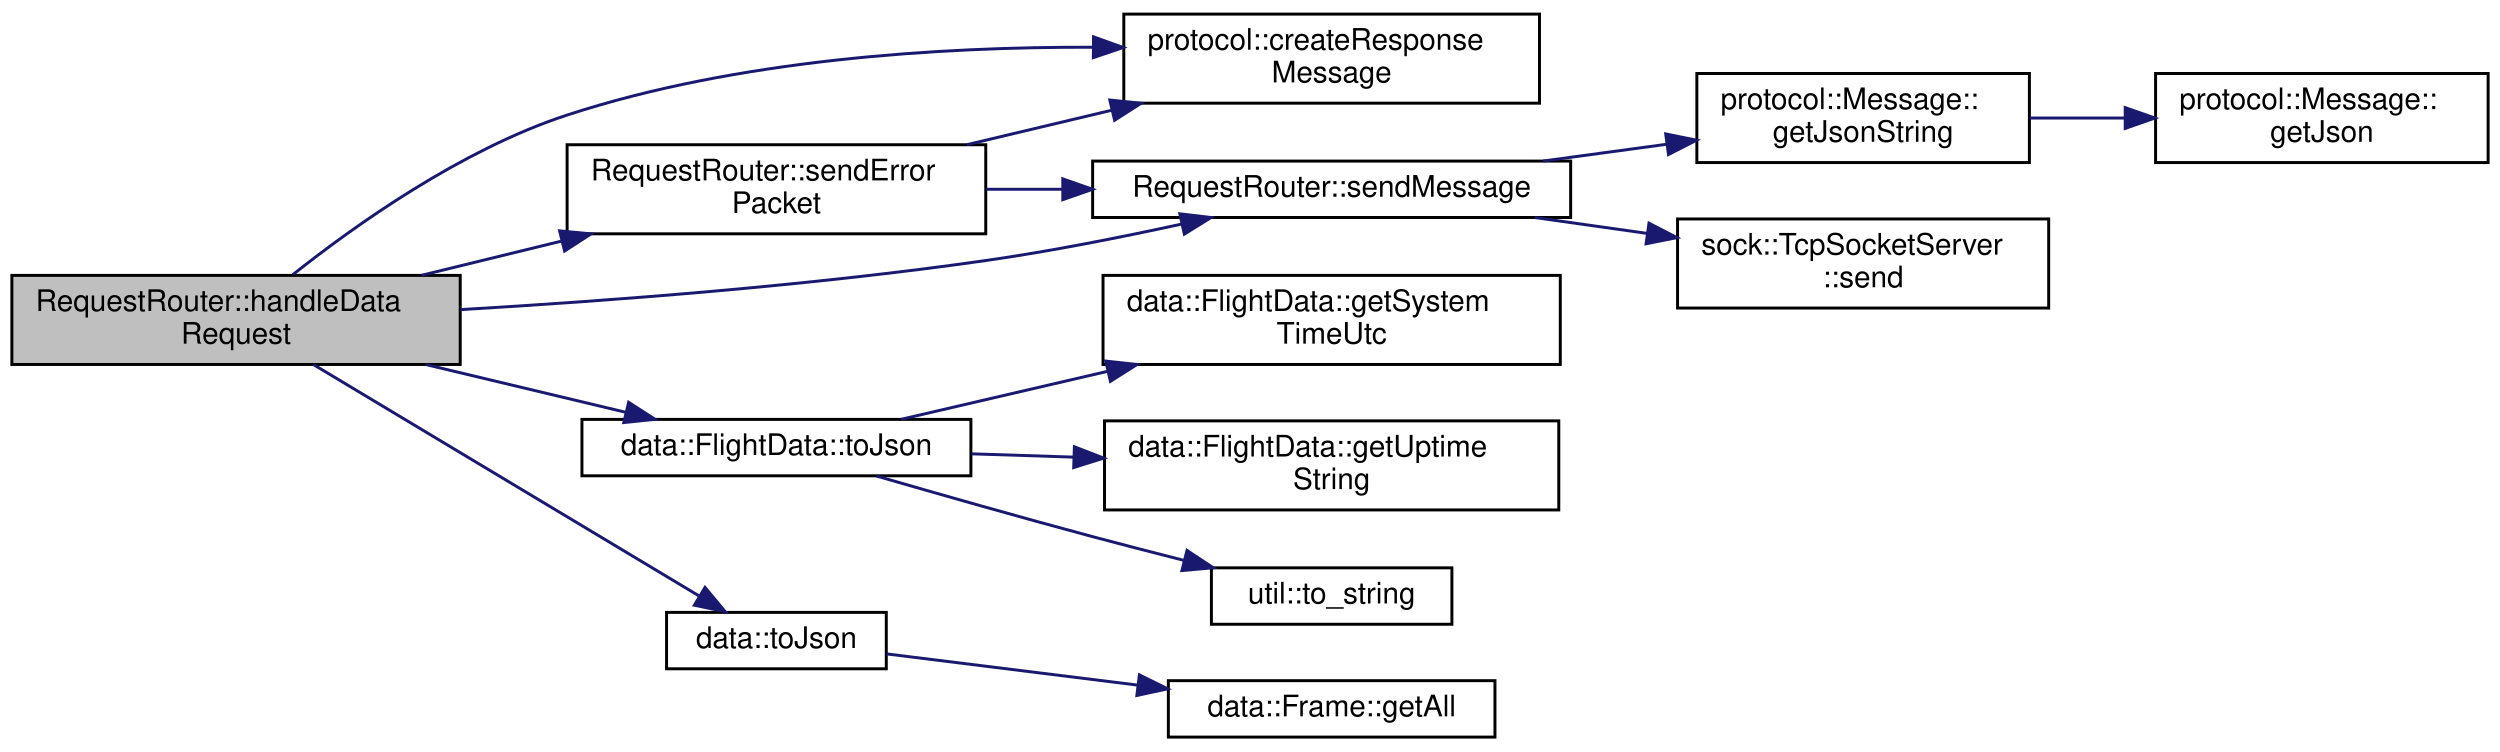
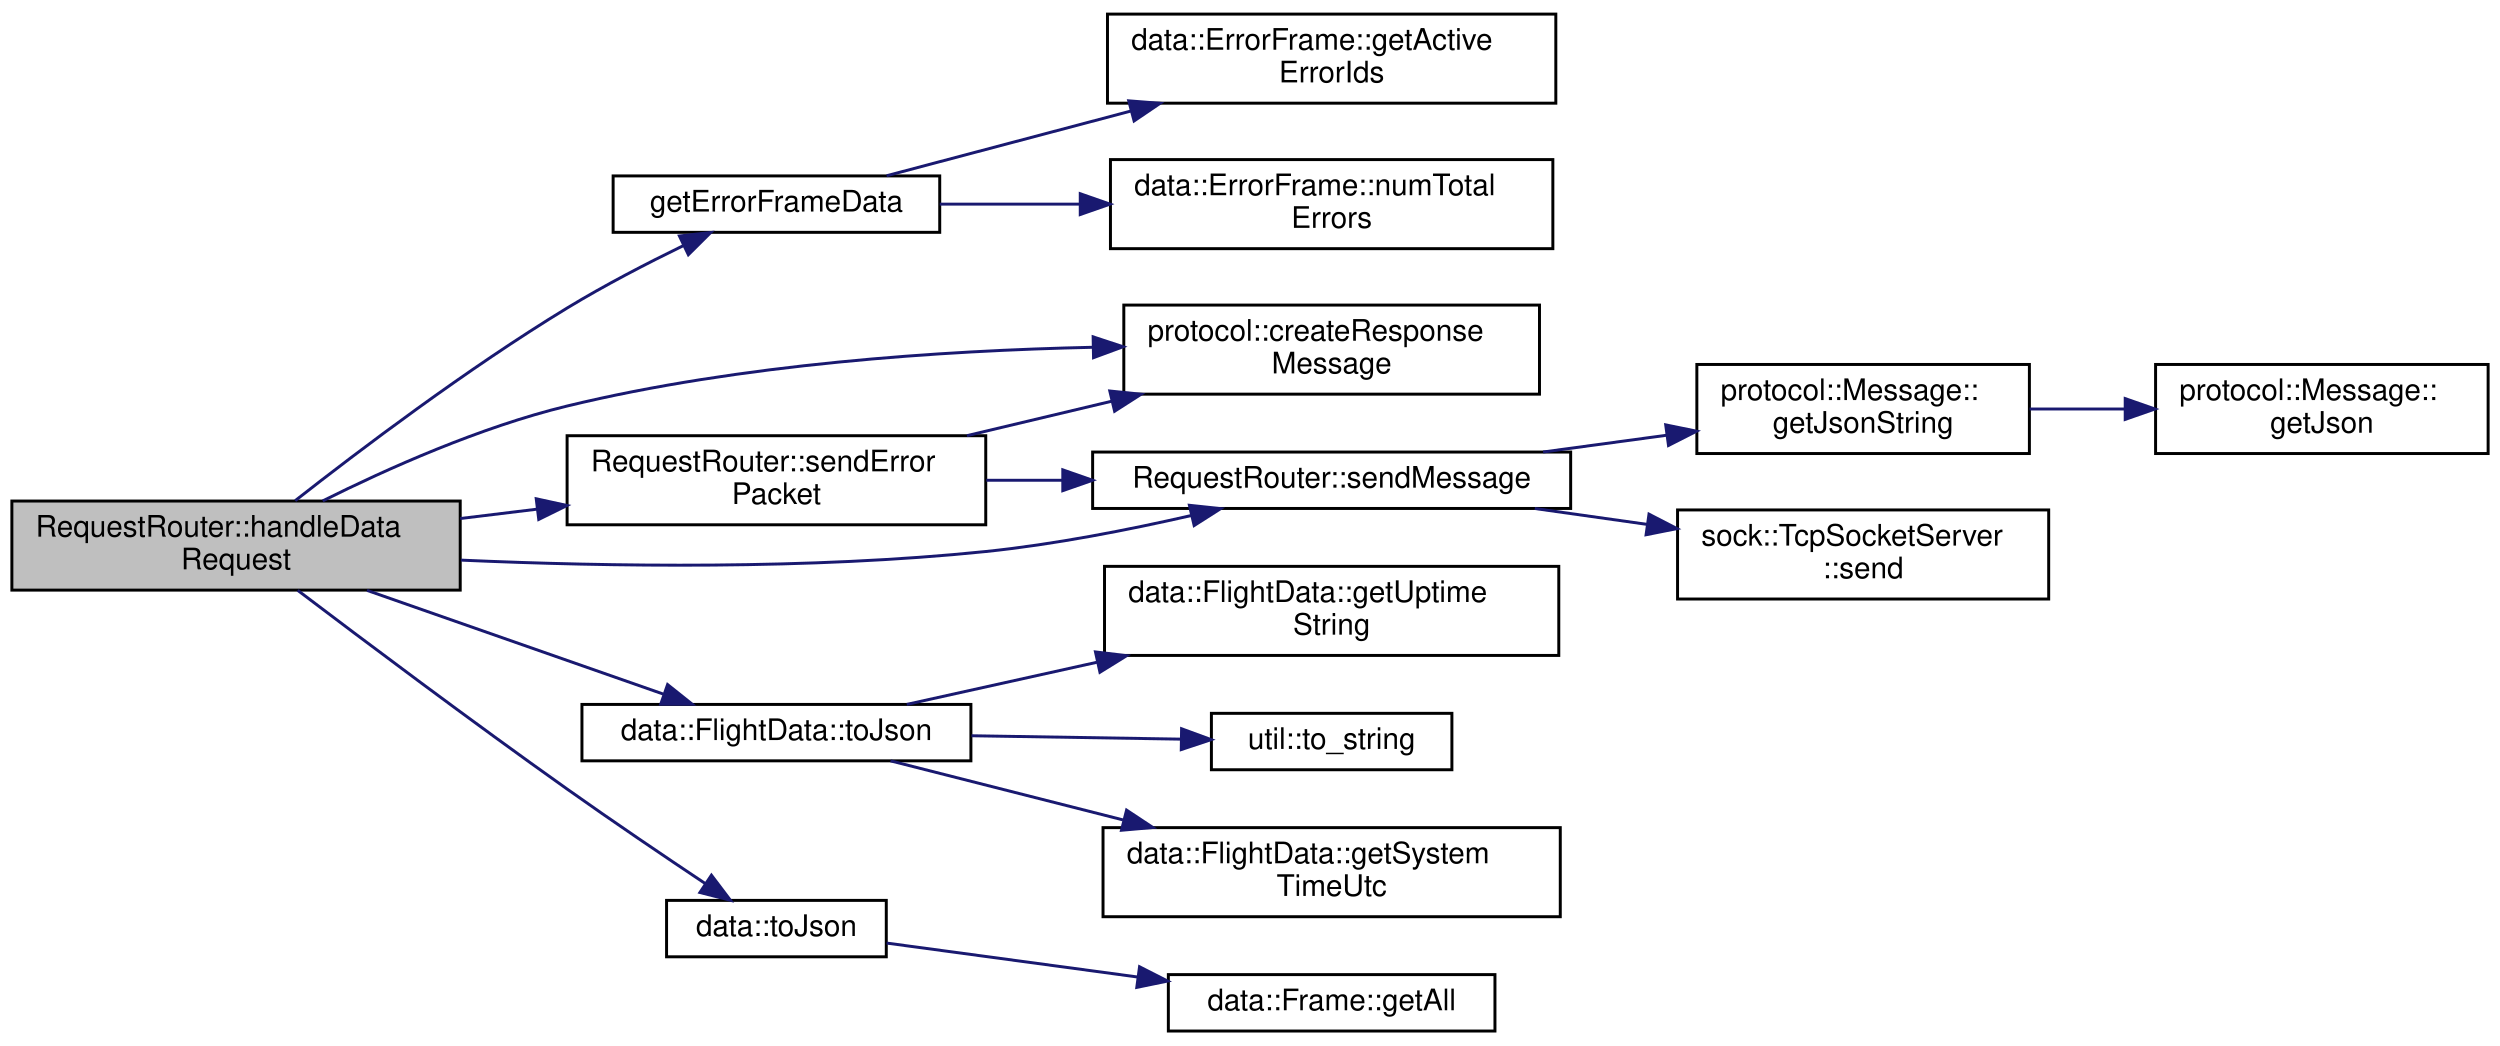
- <svg xmlns="http://www.w3.org/2000/svg" xmlns:xlink="http://www.w3.org/1999/xlink" width="842pt" height="253pt" viewBox="0.00 0.00 842.00 252.50">
-   <g id="graph0" class="graph" transform="scale(1 1) rotate(0) translate(4 248.5)">
+ <svg xmlns="http://www.w3.org/2000/svg" xmlns:xlink="http://www.w3.org/1999/xlink" width="842pt" height="352pt" viewBox="0.00 0.00 842.00 351.50">
+   <g id="graph0" class="graph" transform="scale(1 1) rotate(0) translate(4 347.5)">
    <g id="node1" class="node">
      <g id="a_node1">
        <a xlink:title="This function responds to data requests.">
-           <polygon fill="#bfbfbf" stroke="black" points="0,-126 0,-156 151,-156 151,-126 0,-126" />
-           <text text-anchor="start" x="8" y="-144" font-family="Helvetica,sans-Serif" font-size="10.00">RequestRouter::handleData</text>
-           <text text-anchor="middle" x="75.5" y="-133" font-family="Helvetica,sans-Serif" font-size="10.00">Request</text>
+           <polygon fill="#bfbfbf" stroke="black" points="0,-149 0,-179 151,-179 151,-149 0,-149" />
+           <text text-anchor="start" x="8" y="-167" font-family="Helvetica,sans-Serif" font-size="10.00">RequestRouter::handleData</text>
+           <text text-anchor="middle" x="75.5" y="-156" font-family="Helvetica,sans-Serif" font-size="10.00">Request</text>
        </a>
      </g>
    </g>
    <g id="node2" class="node">
      <g id="a_node2">
        <a xlink:href="namespaceprotocol.html#a5e7a52c2cde741e59ab374836e56bd64" target="_top" xlink:title="Create a Response Message.">
-           <polygon fill="none" stroke="black" points="374.5,-214 374.5,-244 514.5,-244 514.5,-214 374.5,-214" />
-           <text text-anchor="start" x="382.5" y="-232" font-family="Helvetica,sans-Serif" font-size="10.00">protocol::createResponse</text>
-           <text text-anchor="middle" x="444.5" y="-221" font-family="Helvetica,sans-Serif" font-size="10.00">Message</text>
+           <polygon fill="none" stroke="black" points="374.5,-215 374.5,-245 514.5,-245 514.5,-215 374.5,-215" />
+           <text text-anchor="start" x="382.5" y="-233" font-family="Helvetica,sans-Serif" font-size="10.00">protocol::createResponse</text>
+           <text text-anchor="middle" x="444.5" y="-222" font-family="Helvetica,sans-Serif" font-size="10.00">Message</text>
        </a>
      </g>
    </g>
    <g id="edge1" class="edge">
-       <path fill="none" stroke="midnightblue" d="M94.64,-156.26C115.45,-172.78 151.32,-198.33 187,-210 244.3,-228.74 312.49,-233 364.16,-232.84" />
-       <polygon fill="midnightblue" stroke="midnightblue" points="364.3,-236.34 374.27,-232.75 364.24,-229.34 364.3,-236.34" />
+       <path fill="none" stroke="midnightblue" d="M104.69,-179.05C126.51,-189.93 157.83,-203.92 187,-211 245.28,-225.14 313,-229.67 364.22,-230.79" />
+       <polygon fill="midnightblue" stroke="midnightblue" points="364.17,-234.29 374.24,-230.97 364.3,-227.29 364.17,-234.29" />
    </g>
    <g id="node3" class="node">
      <g id="a_node3">
+         <a xlink:href="request__handler__data_8cpp.html#a9cbb54ee75e9c708cbe614a2719224d5" target="_top" xlink:title=" ">
+           <polygon fill="none" stroke="black" points="202.5,-269.5 202.5,-288.5 312.5,-288.5 312.5,-269.5 202.5,-269.5" />
+           <text text-anchor="middle" x="257.5" y="-276.5" font-family="Helvetica,sans-Serif" font-size="10.00">getErrorFrameData</text>
+         </a>
+       </g>
+     </g>
+     <g id="edge2" class="edge">
+       <path fill="none" stroke="midnightblue" d="M95.42,-179.13C116.92,-195.99 153.41,-223.57 187,-244 199.51,-251.61 213.88,-259.05 226.3,-265.1" />
+       <polygon fill="midnightblue" stroke="midnightblue" points="224.82,-268.27 235.35,-269.43 227.84,-261.96 224.82,-268.27" />
+     </g>
+     <g id="node6" class="node">
+       <g id="a_node6">
        <a xlink:href="group__ServerModule.html#a2916b1b7b4bd1572c6629ddb748d2dd5" target="_top" xlink:title="This function is the generic error response function.">
-           <polygon fill="none" stroke="black" points="187,-170 187,-200 328,-200 328,-170 187,-170" />
-           <text text-anchor="start" x="195" y="-188" font-family="Helvetica,sans-Serif" font-size="10.00">RequestRouter::sendError</text>
-           <text text-anchor="middle" x="257.5" y="-177" font-family="Helvetica,sans-Serif" font-size="10.00">Packet</text>
-         </a>
-       </g>
-     </g>
-     <g id="edge2" class="edge">
-       <path fill="none" stroke="midnightblue" d="M137.94,-156.02C153.06,-159.72 169.39,-163.71 184.94,-167.51" />
-       <polygon fill="midnightblue" stroke="midnightblue" points="184.48,-171 195.03,-169.97 186.15,-164.2 184.48,-171" />
+           <polygon fill="none" stroke="black" points="187,-171 187,-201 328,-201 328,-171 187,-171" />
+           <text text-anchor="start" x="195" y="-189" font-family="Helvetica,sans-Serif" font-size="10.00">RequestRouter::sendError</text>
+           <text text-anchor="middle" x="257.5" y="-178" font-family="Helvetica,sans-Serif" font-size="10.00">Packet</text>
+         </a>
+       </g>
+     </g>
+     <g id="edge5" class="edge">
+       <path fill="none" stroke="midnightblue" d="M151.01,-173.11C159.56,-174.15 168.31,-175.22 176.92,-176.27" />
+       <polygon fill="midnightblue" stroke="midnightblue" points="176.6,-179.76 186.95,-177.5 177.45,-172.81 176.6,-179.76" />
+     </g>
+     <g id="node7" class="node">
+       <g id="a_node7">
+         <a xlink:href="group__ServerModule.html#a4d13e34f9d56d94f7a410248eed83a8b" target="_top" xlink:title="Send a message to the client.">
+           <polygon fill="none" stroke="black" points="364,-176.5 364,-195.5 525,-195.5 525,-176.5 364,-176.5" />
+           <text text-anchor="middle" x="444.5" y="-183.5" font-family="Helvetica,sans-Serif" font-size="10.00">RequestRouter::sendMessage</text>
+         </a>
+       </g>
+     </g>
+     <g id="edge11" class="edge">
+       <path fill="none" stroke="midnightblue" d="M151.26,-159.1C201.39,-156.87 268.82,-155.92 328,-162 351.02,-164.37 376.23,-169.32 397.2,-174.12" />
+       <polygon fill="midnightblue" stroke="midnightblue" points="396.59,-177.57 407.13,-176.45 398.19,-170.75 396.59,-177.57" />
+     </g>
+     <g id="node11" class="node">
+       <g id="a_node11">
+         <a xlink:href="classdata_1_1FlightData.html#ae457e1fda53739ef17fa89fb69965ecc" target="_top" xlink:title=" ">
+           <polygon fill="none" stroke="black" points="192,-91.5 192,-110.5 323,-110.5 323,-91.5 192,-91.5" />
+           <text text-anchor="middle" x="257.5" y="-98.5" font-family="Helvetica,sans-Serif" font-size="10.00">data::FlightData::toJson</text>
+         </a>
+       </g>
+     </g>
+     <g id="edge12" class="edge">
+       <path fill="none" stroke="midnightblue" d="M119.61,-148.91C150.04,-138.26 190.38,-124.14 219.37,-113.99" />
+       <polygon fill="midnightblue" stroke="midnightblue" points="220.84,-117.19 229.12,-110.58 218.53,-110.58 220.84,-117.19" />
+     </g>
+     <g id="node15" class="node">
+       <g id="a_node15">
+         <a xlink:href="namespacedata.html#ad7272e7b88e216047b649704df787d95" target="_top" xlink:title=" ">
+           <polygon fill="none" stroke="black" points="220.5,-25.5 220.5,-44.5 294.5,-44.5 294.5,-25.5 220.5,-25.5" />
+           <text text-anchor="middle" x="257.5" y="-32.5" font-family="Helvetica,sans-Serif" font-size="10.00">data::toJson</text>
+         </a>
+       </g>
+     </g>
+     <g id="edge16" class="edge">
+       <path fill="none" stroke="midnightblue" d="M96.27,-148.92C118.23,-132.27 154.84,-104.79 187,-82 202.4,-71.08 220.02,-59.17 233.67,-50.07" />
+       <polygon fill="midnightblue" stroke="midnightblue" points="235.61,-52.99 242,-44.54 231.73,-47.16 235.61,-52.99" />
    </g>
    <g id="node4" class="node">
      <g id="a_node4">
-         <a xlink:href="group__ServerModule.html#a4d13e34f9d56d94f7a410248eed83a8b" target="_top" xlink:title="Send a message to the client.">
-           <polygon fill="none" stroke="black" points="364,-175.5 364,-194.5 525,-194.5 525,-175.5 364,-175.5" />
-           <text text-anchor="middle" x="444.5" y="-182.5" font-family="Helvetica,sans-Serif" font-size="10.00">RequestRouter::sendMessage</text>
-         </a>
-       </g>
-     </g>
-     <g id="edge8" class="edge">
-       <path fill="none" stroke="midnightblue" d="M151.05,-144.47C201.24,-147.41 268.81,-152.53 328,-161 349.77,-164.11 373.59,-168.84 393.92,-173.27" />
-       <polygon fill="midnightblue" stroke="midnightblue" points="393.37,-176.74 403.89,-175.49 394.89,-169.9 393.37,-176.74" />
+         <a xlink:href="classdata_1_1ErrorFrame.html#af7cef5625595076776ec52cc8bfce8f4" target="_top" xlink:title="Get all active error ids that are currently in the frame.">
+           <polygon fill="none" stroke="black" points="369,-313 369,-343 520,-343 520,-313 369,-313" />
+           <text text-anchor="start" x="377" y="-331" font-family="Helvetica,sans-Serif" font-size="10.00">data::ErrorFrame::getActive</text>
+           <text text-anchor="middle" x="444.5" y="-320" font-family="Helvetica,sans-Serif" font-size="10.00">ErrorIds</text>
+         </a>
+       </g>
+     </g>
+     <g id="edge3" class="edge">
+       <path fill="none" stroke="midnightblue" d="M294.61,-288.56C318.03,-294.77 349.25,-303.04 377.05,-310.4" />
+       <polygon fill="midnightblue" stroke="midnightblue" points="376.16,-313.79 386.73,-312.96 377.96,-307.02 376.16,-313.79" />
+     </g>
+     <g id="node5" class="node">
+       <g id="a_node5">
+         <a xlink:href="classdata_1_1ErrorFrame.html#a6b36738793794abad0605c98f4f464c6" target="_top" xlink:title="The total number of errors that have been added to the frame. This is not the number of active errors...">
+           <polygon fill="none" stroke="black" points="370,-264 370,-294 519,-294 519,-264 370,-264" />
+           <text text-anchor="start" x="378" y="-282" font-family="Helvetica,sans-Serif" font-size="10.00">data::ErrorFrame::numTotal</text>
+           <text text-anchor="middle" x="444.5" y="-271" font-family="Helvetica,sans-Serif" font-size="10.00">Errors</text>
+         </a>
+       </g>
+     </g>
+     <g id="edge4" class="edge">
+       <path fill="none" stroke="midnightblue" d="M312.51,-279C327.2,-279 343.48,-279 359.42,-279" />
+       <polygon fill="midnightblue" stroke="midnightblue" points="359.83,-282.5 369.83,-279 359.83,-275.5 359.83,-282.5" />
+     </g>
+     <g id="edge6" class="edge">
+       <path fill="none" stroke="midnightblue" d="M321.65,-201.02C337.34,-204.75 354.29,-208.78 370.41,-212.62" />
+       <polygon fill="midnightblue" stroke="midnightblue" points="369.78,-216.06 380.32,-214.97 371.4,-209.25 369.78,-216.06" />
+     </g>
+     <g id="edge7" class="edge">
+       <path fill="none" stroke="midnightblue" d="M328.18,-186C336.57,-186 345.23,-186 353.86,-186" />
+       <polygon fill="midnightblue" stroke="midnightblue" points="353.95,-189.5 363.95,-186 353.95,-182.5 353.95,-189.5" />
    </g>
    <g id="node8" class="node">
      <g id="a_node8">
-         <a xlink:href="classdata_1_1FlightData.html#ae457e1fda53739ef17fa89fb69965ecc" target="_top" xlink:title=" ">
-           <polygon fill="none" stroke="black" points="192,-88.5 192,-107.5 323,-107.5 323,-88.5 192,-88.5" />
-           <text text-anchor="middle" x="257.5" y="-95.5" font-family="Helvetica,sans-Serif" font-size="10.00">data::FlightData::toJson</text>
+         <a xlink:href="structprotocol_1_1Message.html#aaa08e3b4cc7fe5c56a2075af650f82fe" target="_top" xlink:title="Get the message as a JSON string.">
+           <polygon fill="none" stroke="black" points="567.5,-195 567.5,-225 679.5,-225 679.5,-195 567.5,-195" />
+           <text text-anchor="start" x="575.5" y="-213" font-family="Helvetica,sans-Serif" font-size="10.00">protocol::Message::</text>
+           <text text-anchor="middle" x="623.5" y="-202" font-family="Helvetica,sans-Serif" font-size="10.00">getJsonString</text>
+         </a>
+       </g>
+     </g>
+     <g id="edge8" class="edge">
+       <path fill="none" stroke="midnightblue" d="M515.71,-195.52C529.4,-197.38 543.7,-199.32 557.22,-201.15" />
+       <polygon fill="midnightblue" stroke="midnightblue" points="557.01,-204.65 567.39,-202.53 557.95,-197.72 557.01,-204.65" />
+     </g>
+     <g id="node10" class="node">
+       <g id="a_node10">
+         <a xlink:href="group__ServerModule.html#a2ba563269dbbac1c345bf7363792e5bf" target="_top" xlink:title=" ">
+           <polygon fill="none" stroke="black" points="561,-146 561,-176 686,-176 686,-146 561,-146" />
+           <text text-anchor="start" x="569" y="-164" font-family="Helvetica,sans-Serif" font-size="10.00">sock::TcpSocketServer</text>
+           <text text-anchor="middle" x="623.5" y="-153" font-family="Helvetica,sans-Serif" font-size="10.00">::send</text>
+         </a>
+       </g>
+     </g>
+     <g id="edge10" class="edge">
+       <path fill="none" stroke="midnightblue" d="M512.92,-176.48C525.33,-174.72 538.33,-172.89 550.86,-171.12" />
+       <polygon fill="midnightblue" stroke="midnightblue" points="551.38,-174.58 560.79,-169.72 550.4,-167.65 551.38,-174.58" />
+     </g>
+     <g id="node9" class="node">
+       <g id="a_node9">
+         <a xlink:href="structprotocol_1_1Message.html#a92361d50bd90c3e2a14a09eb87a82fc8" target="_top" xlink:title="Get the message as a JSON object.">
+           <polygon fill="none" stroke="black" points="722,-195 722,-225 834,-225 834,-195 722,-195" />
+           <text text-anchor="start" x="730" y="-213" font-family="Helvetica,sans-Serif" font-size="10.00">protocol::Message::</text>
+           <text text-anchor="middle" x="778" y="-202" font-family="Helvetica,sans-Serif" font-size="10.00">getJson</text>
        </a>
      </g>
    </g>
    <g id="edge9" class="edge">
-       <path fill="none" stroke="midnightblue" d="M139.46,-125.96C161.5,-120.7 185.93,-114.86 206.74,-109.89" />
-       <polygon fill="midnightblue" stroke="midnightblue" points="207.73,-113.25 216.64,-107.52 206.1,-106.44 207.73,-113.25" />
+       <path fill="none" stroke="midnightblue" d="M679.56,-210C689.97,-210 700.95,-210 711.64,-210" />
+       <polygon fill="midnightblue" stroke="midnightblue" points="711.77,-213.5 721.77,-210 711.77,-206.5 711.77,-213.5" />
    </g>
    <g id="node12" class="node">
      <g id="a_node12">
-         <a xlink:href="namespacedata.html#ad7272e7b88e216047b649704df787d95" target="_top" xlink:title=" ">
-           <polygon fill="none" stroke="black" points="220.5,-23.5 220.5,-42.5 294.5,-42.5 294.5,-23.5 220.5,-23.5" />
-           <text text-anchor="middle" x="257.5" y="-30.5" font-family="Helvetica,sans-Serif" font-size="10.00">data::toJson</text>
+         <a xlink:href="classdata_1_1FlightData.html#a1d603b2d732baace37207270ea853209" target="_top" xlink:title="Get the system time in UTC.">
+           <polygon fill="none" stroke="black" points="367.5,-39 367.5,-69 521.5,-69 521.5,-39 367.5,-39" />
+           <text text-anchor="start" x="375.5" y="-57" font-family="Helvetica,sans-Serif" font-size="10.00">data::FlightData::getSystem</text>
+           <text text-anchor="middle" x="444.5" y="-46" font-family="Helvetica,sans-Serif" font-size="10.00">TimeUtc</text>
        </a>
      </g>
    </g>
    <g id="edge13" class="edge">
-       <path fill="none" stroke="midnightblue" d="M101.53,-125.98C135.79,-105.43 196.94,-68.73 231.3,-48.12" />
-       <polygon fill="midnightblue" stroke="midnightblue" points="233.45,-50.91 240.23,-42.76 229.85,-44.91 233.45,-50.91" />
-     </g>
-     <g id="edge3" class="edge">
-       <path fill="none" stroke="midnightblue" d="M321.65,-200.02C337.34,-203.75 354.29,-207.78 370.41,-211.62" />
-       <polygon fill="midnightblue" stroke="midnightblue" points="369.78,-215.06 380.32,-213.97 371.4,-208.25 369.78,-215.06" />
-     </g>
-     <g id="edge4" class="edge">
-       <path fill="none" stroke="midnightblue" d="M328.18,-185C336.57,-185 345.23,-185 353.86,-185" />
-       <polygon fill="midnightblue" stroke="midnightblue" points="353.95,-188.5 363.95,-185 353.95,-181.5 353.95,-188.5" />
-     </g>
-     <g id="node5" class="node">
-       <g id="a_node5">
-         <a xlink:href="structprotocol_1_1Message.html#aaa08e3b4cc7fe5c56a2075af650f82fe" target="_top" xlink:title="Get the message as a JSON string.">
-           <polygon fill="none" stroke="black" points="567.5,-194 567.5,-224 679.5,-224 679.5,-194 567.5,-194" />
-           <text text-anchor="start" x="575.5" y="-212" font-family="Helvetica,sans-Serif" font-size="10.00">protocol::Message::</text>
-           <text text-anchor="middle" x="623.5" y="-201" font-family="Helvetica,sans-Serif" font-size="10.00">getJsonString</text>
-         </a>
-       </g>
-     </g>
-     <g id="edge5" class="edge">
-       <path fill="none" stroke="midnightblue" d="M515.71,-194.52C529.4,-196.38 543.7,-198.32 557.22,-200.15" />
-       <polygon fill="midnightblue" stroke="midnightblue" points="557.01,-203.65 567.39,-201.53 557.95,-196.72 557.01,-203.65" />
-     </g>
-     <g id="node7" class="node">
-       <g id="a_node7">
-         <a xlink:href="group__ServerModule.html#a2ba563269dbbac1c345bf7363792e5bf" target="_top" xlink:title=" ">
-           <polygon fill="none" stroke="black" points="561,-145 561,-175 686,-175 686,-145 561,-145" />
-           <text text-anchor="start" x="569" y="-163" font-family="Helvetica,sans-Serif" font-size="10.00">sock::TcpSocketServer</text>
-           <text text-anchor="middle" x="623.5" y="-152" font-family="Helvetica,sans-Serif" font-size="10.00">::send</text>
-         </a>
-       </g>
-     </g>
-     <g id="edge7" class="edge">
-       <path fill="none" stroke="midnightblue" d="M512.92,-175.48C525.33,-173.72 538.33,-171.89 550.86,-170.12" />
-       <polygon fill="midnightblue" stroke="midnightblue" points="551.38,-173.58 560.79,-168.72 550.4,-166.65 551.38,-173.58" />
-     </g>
-     <g id="node6" class="node">
-       <g id="a_node6">
-         <a xlink:href="structprotocol_1_1Message.html#a92361d50bd90c3e2a14a09eb87a82fc8" target="_top" xlink:title="Get the message as a JSON object.">
-           <polygon fill="none" stroke="black" points="722,-194 722,-224 834,-224 834,-194 722,-194" />
-           <text text-anchor="start" x="730" y="-212" font-family="Helvetica,sans-Serif" font-size="10.00">protocol::Message::</text>
-           <text text-anchor="middle" x="778" y="-201" font-family="Helvetica,sans-Serif" font-size="10.00">getJson</text>
-         </a>
-       </g>
-     </g>
-     <g id="edge6" class="edge">
-       <path fill="none" stroke="midnightblue" d="M679.56,-209C689.97,-209 700.95,-209 711.64,-209" />
-       <polygon fill="midnightblue" stroke="midnightblue" points="711.77,-212.5 721.77,-209 711.77,-205.5 711.77,-212.5" />
-     </g>
-     <g id="node9" class="node">
-       <g id="a_node9">
-         <a xlink:href="classdata_1_1FlightData.html#a1d603b2d732baace37207270ea853209" target="_top" xlink:title="Get the system time in UTC.">
-           <polygon fill="none" stroke="black" points="367.5,-126 367.5,-156 521.5,-156 521.5,-126 367.5,-126" />
-           <text text-anchor="start" x="375.5" y="-144" font-family="Helvetica,sans-Serif" font-size="10.00">data::FlightData::getSystem</text>
-           <text text-anchor="middle" x="444.5" y="-133" font-family="Helvetica,sans-Serif" font-size="10.00">TimeUtc</text>
-         </a>
-       </g>
-     </g>
-     <g id="edge10" class="edge">
-       <path fill="none" stroke="midnightblue" d="M299.56,-107.54C319.96,-112.28 345.25,-118.16 368.91,-123.66" />
-       <polygon fill="midnightblue" stroke="midnightblue" points="368.41,-127.14 378.94,-125.99 369.99,-120.32 368.41,-127.14" />
-     </g>
-     <g id="node10" class="node">
-       <g id="a_node10">
-         <a xlink:href="classdata_1_1FlightData.html#a2ceece256fad7a55e4d2223a84d9dae4" target="_top" xlink:title="Get the uptime represented as a string in the format &quot;HH:MM:SS&quot;.">
-           <polygon fill="none" stroke="black" points="368,-77 368,-107 521,-107 521,-77 368,-77" />
-           <text text-anchor="start" x="376" y="-95" font-family="Helvetica,sans-Serif" font-size="10.00">data::FlightData::getUptime</text>
-           <text text-anchor="middle" x="444.5" y="-84" font-family="Helvetica,sans-Serif" font-size="10.00">String</text>
-         </a>
-       </g>
-     </g>
-     <g id="edge11" class="edge">
-       <path fill="none" stroke="midnightblue" d="M323.2,-95.9C334.33,-95.54 346.04,-95.16 357.61,-94.79" />
-       <polygon fill="midnightblue" stroke="midnightblue" points="357.85,-98.28 367.73,-94.46 357.62,-91.28 357.85,-98.28" />
-     </g>
-     <g id="node11" class="node">
-       <g id="a_node11">
-         <a xlink:href="namespaceutil.html#a8e9635f6a41c035d331ddaeb62259ba6" target="_top" xlink:title="Converts a flight phase to a string.">
-           <polygon fill="none" stroke="black" points="404,-38.5 404,-57.5 485,-57.5 485,-38.5 404,-38.5" />
-           <text text-anchor="middle" x="444.5" y="-45.5" font-family="Helvetica,sans-Serif" font-size="10.00">util::to_string</text>
-         </a>
-       </g>
-     </g>
-     <g id="edge12" class="edge">
-       <path fill="none" stroke="midnightblue" d="M291.22,-88.42C312.02,-82.4 339.54,-74.55 364,-68 373.9,-65.35 384.52,-62.61 394.67,-60.03" />
-       <polygon fill="midnightblue" stroke="midnightblue" points="395.78,-63.36 404.62,-57.53 394.07,-56.58 395.78,-63.36" />
+       <path fill="none" stroke="midnightblue" d="M295.94,-91.49C318.41,-85.78 347.69,-78.34 374.24,-71.6" />
+       <polygon fill="midnightblue" stroke="midnightblue" points="375.43,-74.9 384.27,-69.05 373.71,-68.12 375.43,-74.9" />
    </g>
    <g id="node13" class="node">
      <g id="a_node13">
+         <a xlink:href="classdata_1_1FlightData.html#a2ceece256fad7a55e4d2223a84d9dae4" target="_top" xlink:title="Get the uptime represented as a string in the format &quot;HH:MM:SS&quot;.">
+           <polygon fill="none" stroke="black" points="368,-127 368,-157 521,-157 521,-127 368,-127" />
+           <text text-anchor="start" x="376" y="-145" font-family="Helvetica,sans-Serif" font-size="10.00">data::FlightData::getUptime</text>
+           <text text-anchor="middle" x="444.5" y="-134" font-family="Helvetica,sans-Serif" font-size="10.00">String</text>
+         </a>
+       </g>
+     </g>
+     <g id="edge14" class="edge">
+       <path fill="none" stroke="midnightblue" d="M301.41,-110.51C320.48,-114.74 343.54,-119.85 365.48,-124.71" />
+       <polygon fill="midnightblue" stroke="midnightblue" points="364.95,-128.18 375.47,-126.92 366.46,-121.34 364.95,-128.18" />
+     </g>
+     <g id="node14" class="node">
+       <g id="a_node14">
+         <a xlink:href="namespaceutil.html#a8e9635f6a41c035d331ddaeb62259ba6" target="_top" xlink:title="Converts a flight phase to a string.">
+           <polygon fill="none" stroke="black" points="404,-88.5 404,-107.5 485,-107.5 485,-88.5 404,-88.5" />
+           <text text-anchor="middle" x="444.5" y="-95.5" font-family="Helvetica,sans-Serif" font-size="10.00">util::to_string</text>
+         </a>
+       </g>
+     </g>
+     <g id="edge15" class="edge">
+       <path fill="none" stroke="midnightblue" d="M323.2,-99.95C346.31,-99.58 371.96,-99.16 393.62,-98.81" />
+       <polygon fill="midnightblue" stroke="midnightblue" points="393.96,-102.3 403.91,-98.64 393.85,-95.3 393.96,-102.3" />
+     </g>
+     <g id="node16" class="node">
+       <g id="a_node16">
        <a xlink:href="classdata_1_1Frame.html#a21145c86e25d76061706ea66044139e0" target="_top" xlink:title=" ">
          <polygon fill="none" stroke="black" points="389.5,-0.5 389.5,-19.5 499.5,-19.5 499.5,-0.5 389.5,-0.5" />
          <text text-anchor="middle" x="444.5" y="-7.5" font-family="Helvetica,sans-Serif" font-size="10.00">data::Frame::getAll</text>
        </a>
      </g>
    </g>
-     <g id="edge14" class="edge">
-       <path fill="none" stroke="midnightblue" d="M294.61,-28.51C318.58,-25.53 350.73,-21.53 379.02,-18.02" />
-       <polygon fill="midnightblue" stroke="midnightblue" points="379.75,-21.45 389.24,-16.75 378.89,-14.51 379.75,-21.45" />
+     <g id="edge17" class="edge">
+       <path fill="none" stroke="midnightblue" d="M294.61,-30.12C318.58,-26.88 350.73,-22.54 379.02,-18.71" />
+       <polygon fill="midnightblue" stroke="midnightblue" points="379.8,-22.14 389.24,-17.33 378.87,-15.2 379.8,-22.14" />
    </g>
  </g>
</svg>
